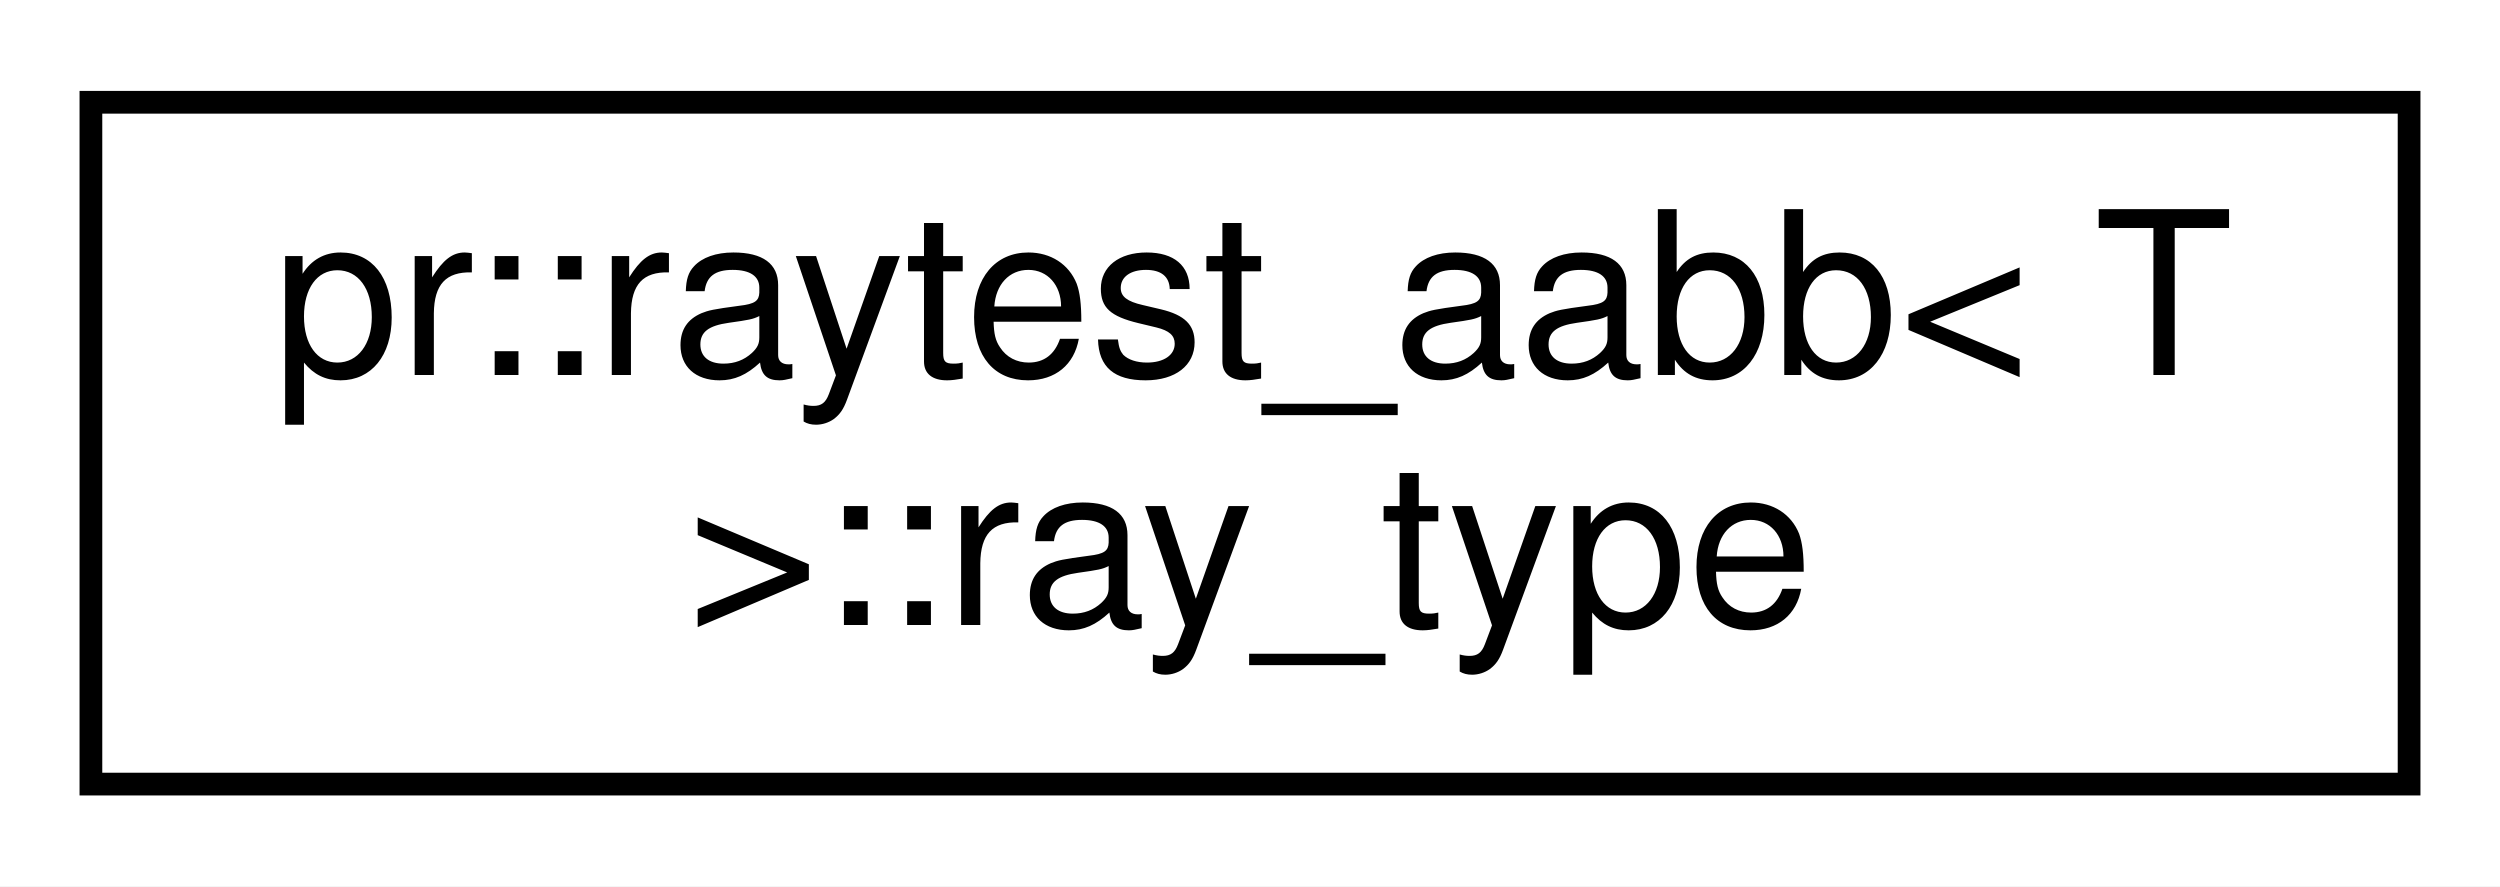
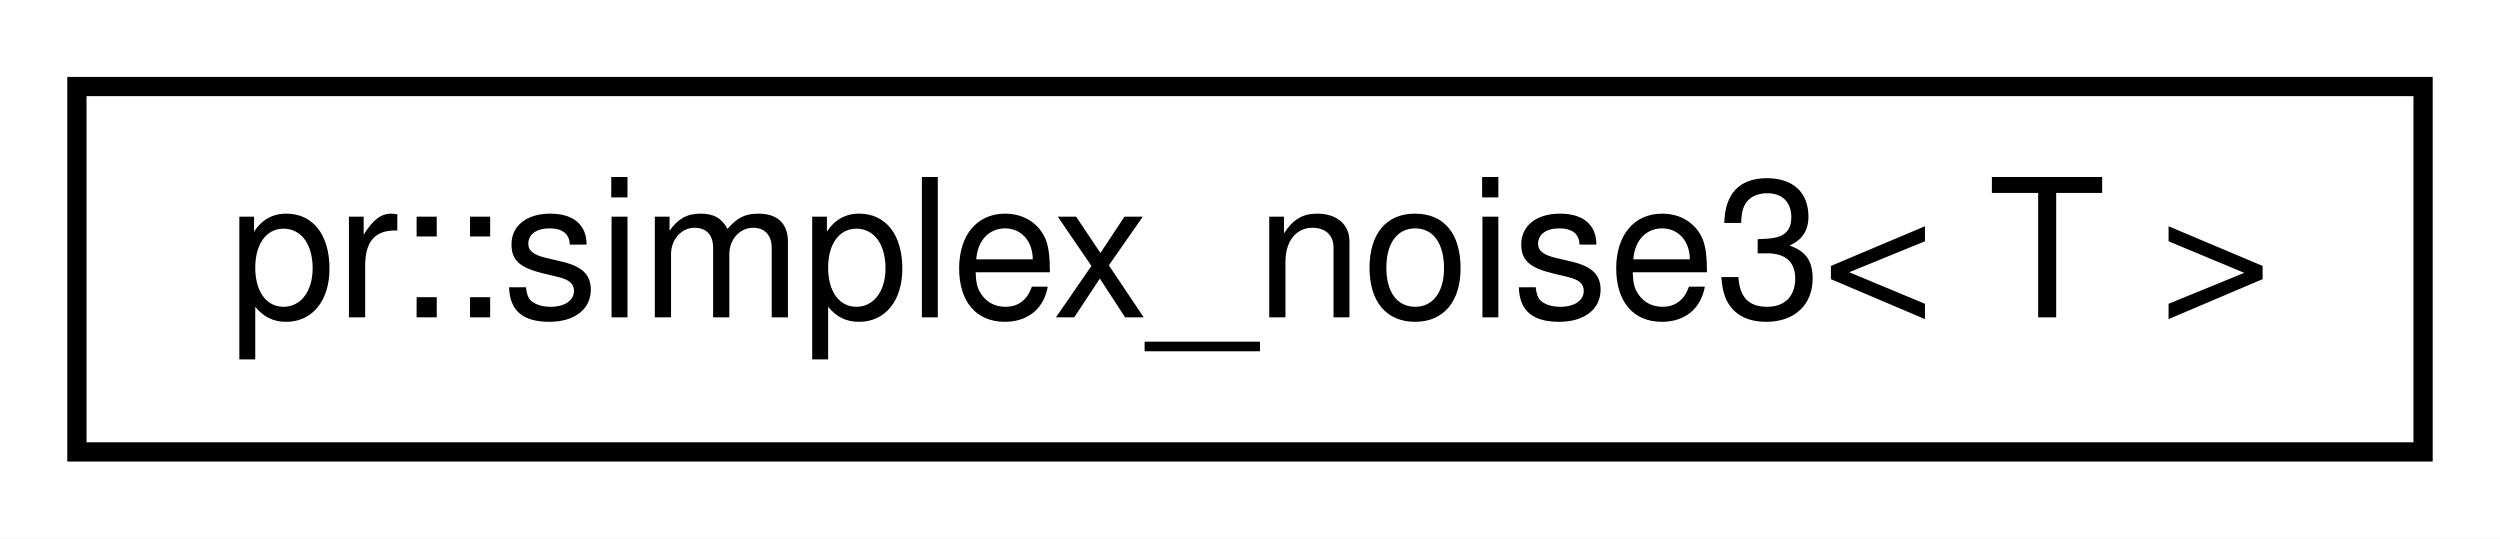
- <svg xmlns="http://www.w3.org/2000/svg" xmlns:xlink="http://www.w3.org/1999/xlink" width="110pt" height="39pt" viewBox="0.00 0.00 110.00 39.00">
-   <g id="graph0" class="graph" transform="scale(1 1) rotate(0) translate(4 35)">
-     <polygon fill="#ffffff" stroke="transparent" points="-4,4 -4,-35 106,-35 106,4 -4,4" />
+ <svg xmlns="http://www.w3.org/2000/svg" xmlns:xlink="http://www.w3.org/1999/xlink" width="130pt" height="28pt" viewBox="0.00 0.00 130.00 28.00">
+   <g id="graph0" class="graph" transform="scale(1 1) rotate(0) translate(4 24)">
+     <polygon fill="#ffffff" stroke="transparent" points="-4,4 -4,-24 126,-24 126,4 -4,4" />
    <g id="node1" class="node">
      <g id="a_node1">
-         <a xlink:href="structpr_1_1raytest__aabb_1_1ray__type.html" target="_top" xlink:title="Ray information. ">
-           <polygon fill="#ffffff" stroke="#000000" points="0,-.5 0,-30.5 102,-30.5 102,-.5 0,-.5" />
-           <text text-anchor="start" x="8" y="-18.5" font-family="Helvetica,sans-Serif" font-size="10.00" fill="#000000">pr::raytest_aabb&lt; T</text>
-           <text text-anchor="middle" x="51" y="-7.5" font-family="Helvetica,sans-Serif" font-size="10.00" fill="#000000"> &gt;::ray_type</text>
+         <a xlink:href="classpr_1_1simplex__noise3.html" target="_top" xlink:title="Simplex noise (3-dimensional). ">
+           <polygon fill="#ffffff" stroke="#000000" points="0,-.5 0,-19.5 122,-19.5 122,-.5 0,-.5" />
+           <text text-anchor="middle" x="61" y="-7.5" font-family="Helvetica,sans-Serif" font-size="10.00" fill="#000000">pr::simplex_noise3&lt; T &gt;</text>
        </a>
      </g>
    </g>
  </g>
</svg>
